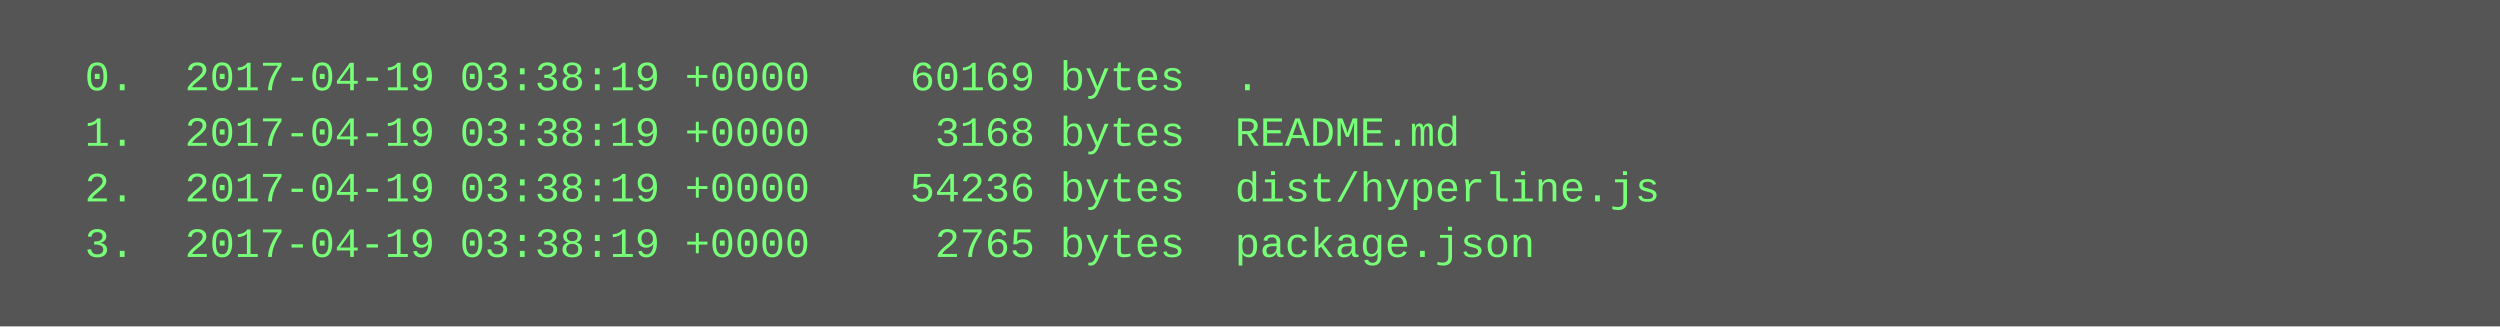
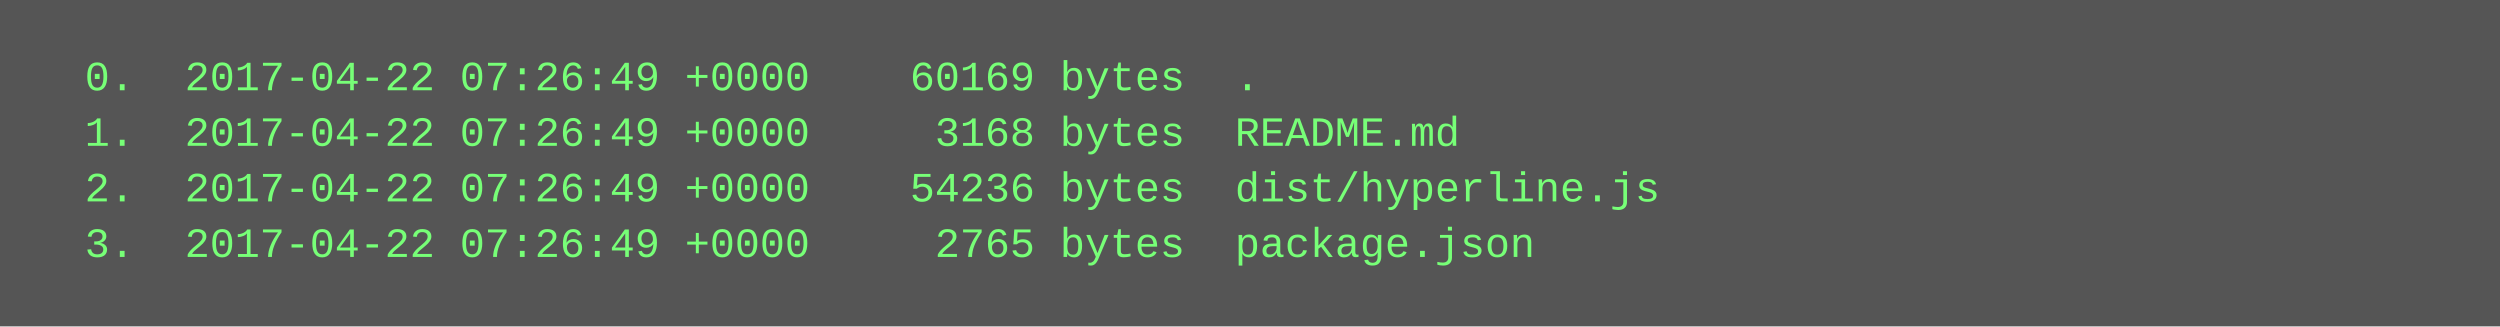
<svg xmlns="http://www.w3.org/2000/svg" height="94" width="720">
  <rect height="94" fill="#555" width="720" />
  <text fill="#7f7" font-family="Courier New" font-size="12" xml:space="preserve">
-     <tspan x="10" y="26">  0.  2017-04-19 03:38:19 +0000    60169 bytes  .</tspan>
-     <tspan x="10" y="42">  1.  2017-04-19 03:38:19 +0000     3168 bytes  README.md</tspan>
-     <tspan x="10" y="58">  2.  2017-04-19 03:38:19 +0000    54236 bytes  dist/hyperline.js</tspan>
-     <tspan x="10" y="74">  3.  2017-04-19 03:38:19 +0000     2765 bytes  package.json</tspan>
+     <tspan x="10" y="26">  0.  2017-04-22 07:26:49 +0000    60169 bytes  .</tspan>
+     <tspan x="10" y="42">  1.  2017-04-22 07:26:49 +0000     3168 bytes  README.md</tspan>
+     <tspan x="10" y="58">  2.  2017-04-22 07:26:49 +0000    54236 bytes  dist/hyperline.js</tspan>
+     <tspan x="10" y="74">  3.  2017-04-22 07:26:49 +0000     2765 bytes  package.json</tspan>
  </text>
</svg>
